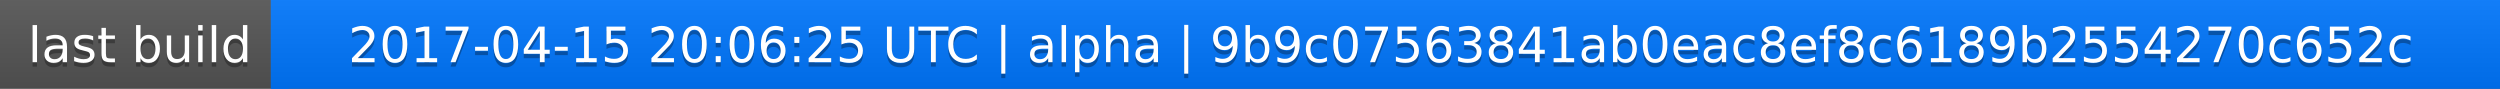
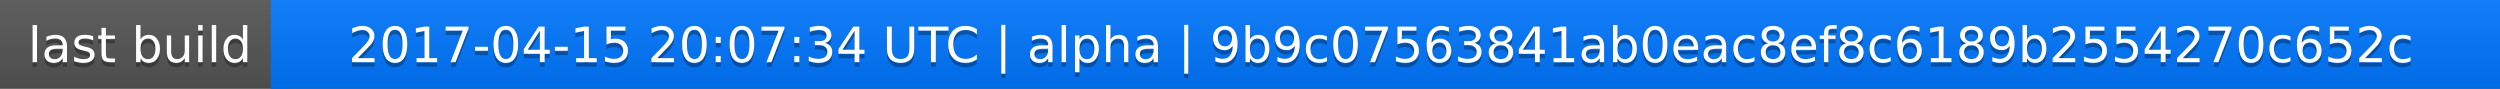
<svg xmlns="http://www.w3.org/2000/svg" width="563" height="20">
  <linearGradient id="a" x2="0" y2="100%">
    <stop offset="0" stop-color="#bbb" stop-opacity=".1" />
    <stop offset="1" stop-opacity=".1" />
  </linearGradient>
  <rect rx="0" width="563" height="20" fill="#555" />
  <rect rx="0" x="61" width="502" height="20" fill="#07f" />
  <path fill="#07f" d="M61 0h4v20h-4z" />
  <rect rx="0" width="563" height="20" fill="url(#a)" />
  <g fill="#fff" text-anchor="middle" font-family="DejaVu Sans,Verdana,Geneva,sans-serif" font-size="11">
    <text x="31.5" y="15" fill="#010101" fill-opacity=".3">last build</text>
    <text x="31.5" y="14">last build</text>
-     <text x="311" y="15" fill="#010101" fill-opacity=".3">2017-04-15 20:06:25 UTC | alpha | 9b9c07563841ab0eac8ef8c6189b2554270c652c</text>
-     <text x="311" y="14">2017-04-15 20:06:25 UTC | alpha | 9b9c07563841ab0eac8ef8c6189b2554270c652c</text>
+     <text x="311" y="15" fill="#010101" fill-opacity=".3">2017-04-15 20:07:34 UTC | alpha | 9b9c07563841ab0eac8ef8c6189b2554270c652c</text>
+     <text x="311" y="14">2017-04-15 20:07:34 UTC | alpha | 9b9c07563841ab0eac8ef8c6189b2554270c652c</text>
  </g>
</svg>
